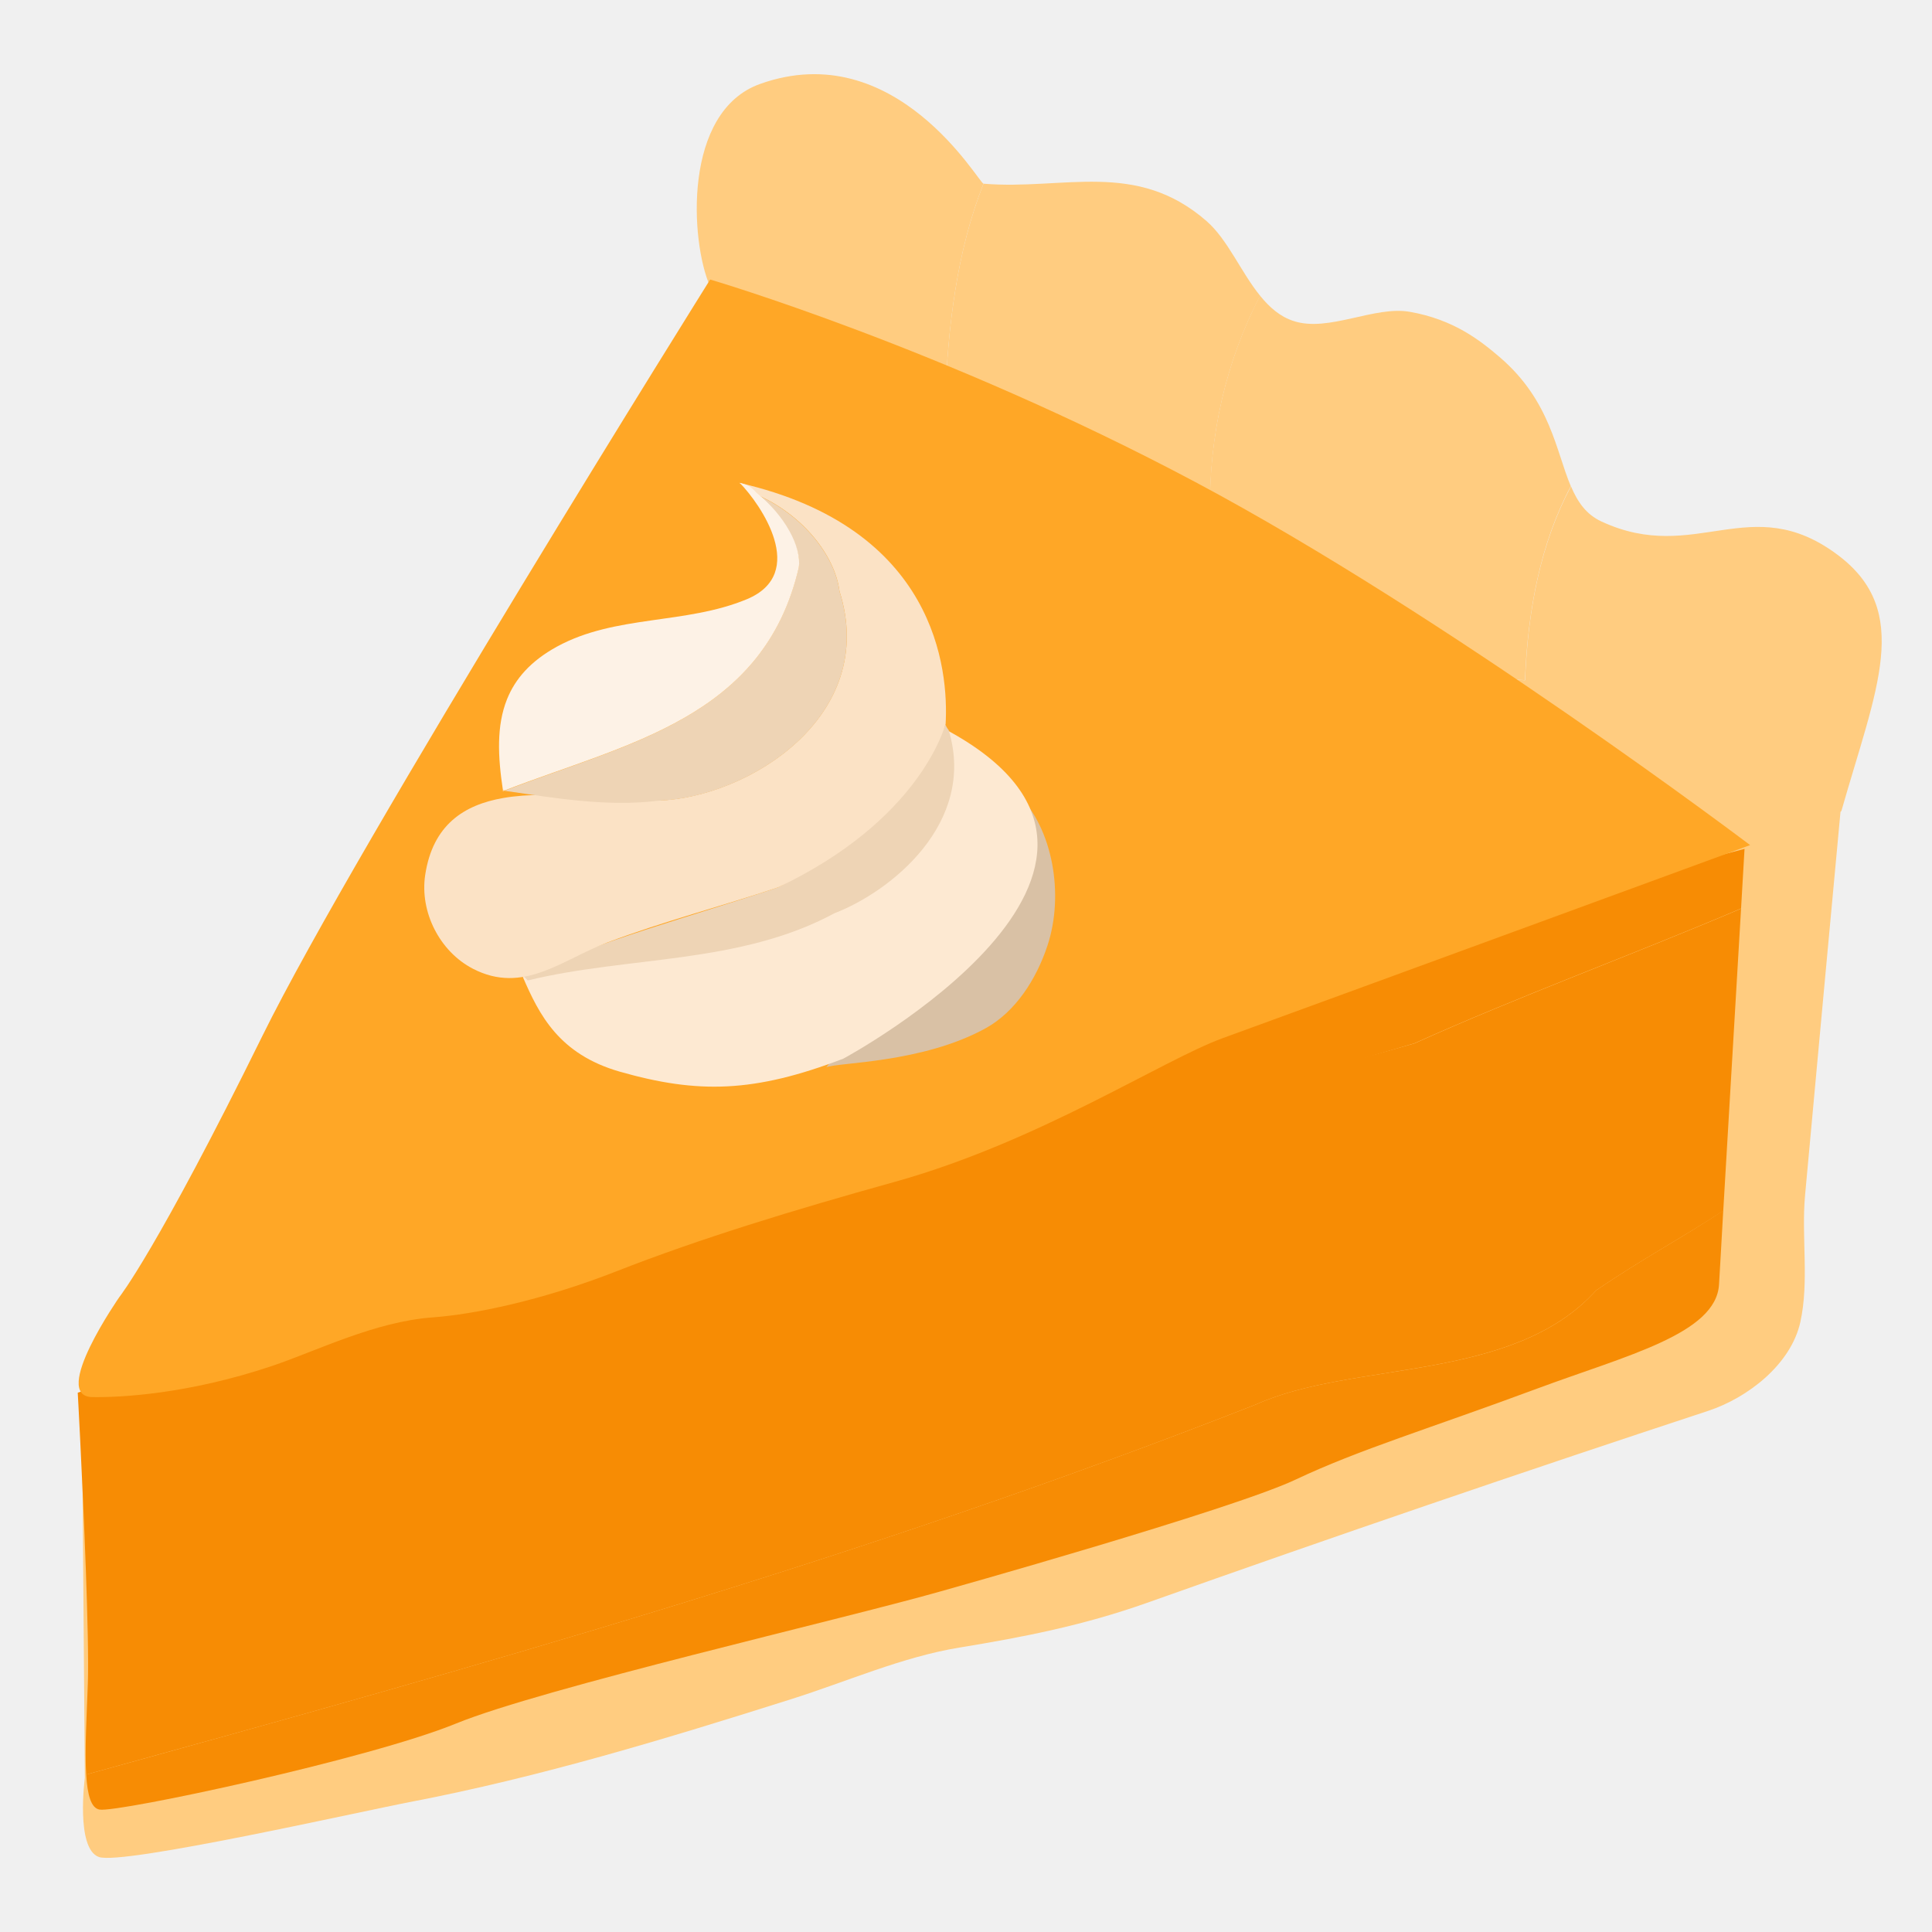
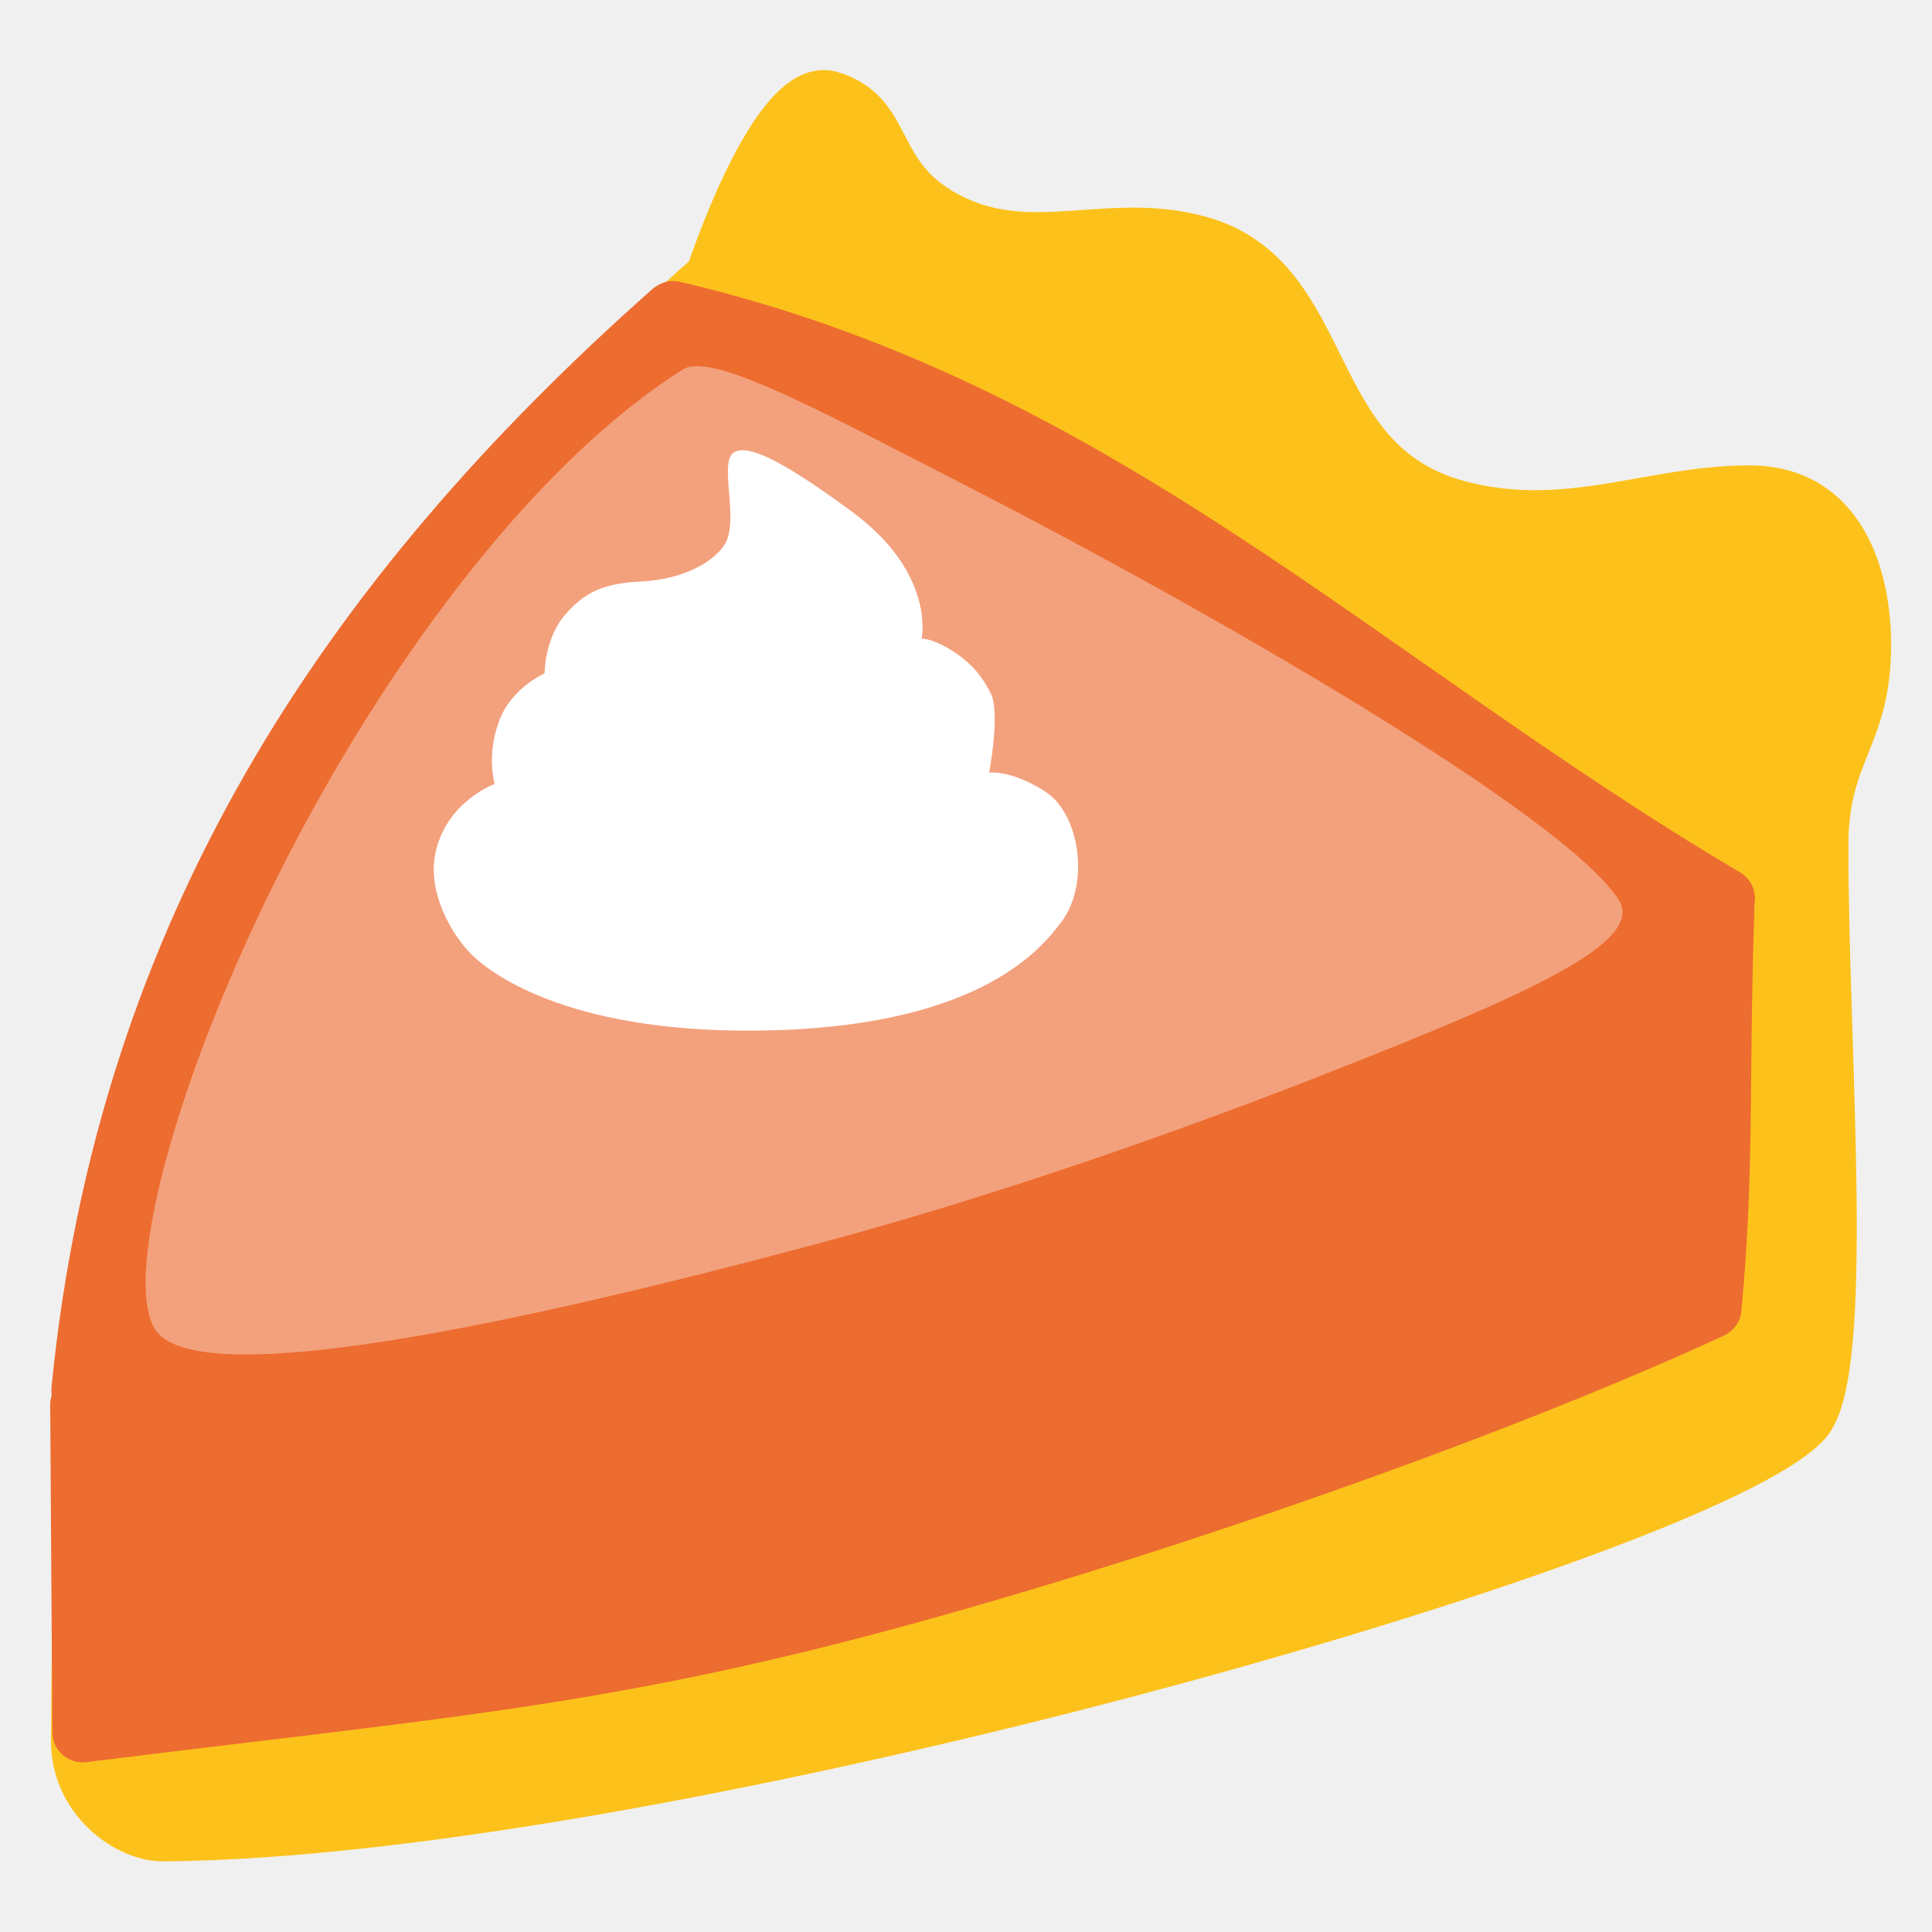
- <svg xmlns="http://www.w3.org/2000/svg" width="100%" height="100%" viewBox="0 0 128 128" version="1.1" xml:space="preserve" style="fill-rule:evenodd;clip-rule:evenodd;stroke-linejoin:round;stroke-miterlimit:2;">
-   <path d="M65.16,12.17C64.86,12.15 59.36,2.35 50.36,5.56C45.23,7.39 45.73,15.99 47.04,18.97C51.98,21.8 56.11,25.9 61.89,26.51C60.34,25.86 58.83,25.14 57.41,24.25C58.83,25.14 60.34,25.86 61.89,26.51C62.13,26.54 62.37,26.57 62.61,26.58C62.81,21.59 63.39,16.64 65.16,12.17Z" style="fill:rgb(255,204,128);fill-rule:nonzero;" />
-   <path d="M83.49,19.6C82.22,18.04 81.34,15.87 79.94,14.65C75.27,10.57 70.47,12.61 65.16,12.17C63.39,16.65 62.81,21.6 62.61,26.57C62.36,26.56 62.13,26.53 61.89,26.5C68.24,29.15 75.35,30.45 80.24,35.75C80.2,35.16 80.18,34.57 80.17,33.98C78.22,32.57 76.23,31.25 74.11,30.2C76.23,31.25 78.22,32.57 80.17,33.98C80.09,28.92 81.2,23.97 83.49,19.6Z" style="fill:rgb(255,204,128);fill-rule:nonzero;" />
-   <path d="M104.07,32.21C103.09,29.91 102.73,26.56 99.38,23.68C98.05,22.54 96.31,21.17 93.41,20.66C91.07,20.24 88.02,22.03 85.71,21.27C84.8,20.98 84.1,20.35 83.48,19.59C81.2,23.97 80.09,28.92 80.16,33.98C86.8,38.79 92.85,44.73 101.03,45.06C101.23,40.35 102.06,36 104.07,32.21Z" style="fill:rgb(255,204,128);fill-rule:nonzero;" />
-   <path d="M113.16,57.41C117.83,55.63 121.94,53.94 122,53.72C124.31,45.61 126.73,40.5 121.76,36.77C115.98,32.43 112.34,37.45 106.1,34.55C105.08,34.08 104.52,33.25 104.08,32.22C102.07,36.01 101.23,40.36 101.04,45.07C100.63,45.05 100.22,45.01 99.82,44.97C103.17,50.2 107.86,54.4 113.16,57.41Z" style="fill:rgb(255,204,128);fill-rule:nonzero;" />
-   <path d="M99.82,44.96C92.26,44.13 86.48,38.55 80.17,33.98C80.18,34.57 80.19,35.16 80.24,35.75C75.35,30.45 68.24,29.15 61.89,26.5C56.11,25.89 51.71,21.88 46.77,19.04C46.79,19.08 47.05,18.22 47.07,18.26L32.97,55.45L23.34,75.51C23.89,74.36 34.41,73.94 35.98,73.72C40.4,73.11 44.83,72.5 49.25,71.88C58.09,70.62 66.92,69.28 75.69,67.61C84.46,65.95 93.17,63.97 101.73,61.45C104.32,60.69 108.97,59.01 113.16,57.41C107.86,54.4 103.17,50.2 99.82,44.96Z" style="fill:rgb(242,210,153);fill-rule:nonzero;" />
-   <path d="M23.71,74.82L5.42,92.19L5.62,117.79C5.62,117.79 5,122.48 6.55,123.03C8.11,123.59 23.9,120.01 27.26,119.37C35.79,117.73 44.12,115.2 52.4,112.58C56.08,111.42 59.77,109.78 63.54,109.16C67.88,108.45 71.79,107.68 75.97,106.2C88.36,101.8 100.73,97.57 113.15,93.48C115.8,92.61 118.66,90.39 119.28,87.58C119.87,84.89 119.34,81.94 119.59,79.19C120.37,70.71 121.15,62.23 121.94,53.76C90.55,66.93 56.84,69.95 23.71,74.82Z" style="fill:rgb(255,204,128);fill-rule:nonzero;" />
-   <path d="M105.75,85.49C108.68,83.48 111.57,81.93 114.17,80.22C114.51,74.47 115.04,65.38 115.35,60.2C108.07,63.3 100.68,65.99 93.71,69.13C80.85,72.83 66.98,75.45 54,82.33C50.74,84.32 48.2,86.15 44.98,87.08C37.54,87.84 31.5,88.83 25.07,90.69C18.39,92.31 12.48,95.63 5.31,95.34C5.54,99.97 5.92,108.52 5.82,111.51C5.74,113.78 5.61,115.98 5.71,117.57C31.5,110.45 57.3,103.22 83.21,93.05C89.68,90.13 100.21,91.61 105.75,85.49Z" style="fill:rgb(247,140,4);fill-rule:nonzero;" />
-   <path d="M105.75,85.49C100.21,91.62 89.68,90.13 83.21,93.05C57.29,103.22 31.5,110.45 5.71,117.57C5.79,118.91 6.03,119.8 6.6,119.89C7.84,120.09 24.46,116.54 30.21,114.19C35.96,111.84 55.64,107.33 62.33,105.43C62.33,105.43 81.6,100.03 85.83,98.03C90.06,96.03 94.62,94.68 101.89,91.98C107.74,89.81 113.7,88.37 113.89,85.1C113.93,84.38 114.04,82.58 114.17,80.2C111.58,81.93 108.68,83.47 105.75,85.49ZM24.67,91.91C31.1,90.05 38.9,89.13 46.34,88.38C49.55,87.45 51.42,85.06 54.67,83.07C69.2,77.13 80.85,72.84 93.71,69.12C100.68,65.98 108.07,63.29 115.35,60.19L115.58,56.24L100.39,60.23L5.15,92.27C5.15,92.27 5.22,93.5 5.31,95.34C8.68,98.85 17.99,93.53 24.67,91.91Z" style="fill:rgb(247,140,4);fill-rule:nonzero;" />
-   <path d="M47.05,18.52C47.05,18.52 23.67,55.88 17.4,68.6C10.38,82.85 7.91,85.93 7.91,85.93C7.91,85.93 3.32,92.51 6.11,92.56C7.93,92.59 12.4,92.38 17.99,90.51C20.97,89.51 24.82,87.56 28.67,87.28C31.4,87.08 35.88,86.17 40.86,84.22C46.31,82.08 52.59,80.16 59.25,78.31C68.84,75.64 77.02,70.23 81.01,68.78C90.4,65.36 115.95,55.99 115.95,55.99C115.95,55.99 95.91,40.83 79.18,31.93C62.45,23.03 47.05,18.52 47.05,18.52Z" style="fill:rgb(255,167,38);fill-rule:nonzero;" />
-   <path d="M67.45,52.62C69.74,54.91 70.52,59.24 69.4,62.64C68.65,64.91 67.26,67.04 65.31,68.12C61.09,70.45 55.48,70.38 54.75,70.71C58.08,66.3 67.44,52.61 67.45,52.62Z" style="fill:rgb(217,193,165);fill-rule:nonzero;" />
-   <path d="M62.69,48.35C79.52,57.41 55.88,70.14 55.87,70.14C49.96,72.4 46.25,72.48 41.06,71C37.02,69.84 35.72,67.22 34.64,64.73C41.28,63.1 48.91,63.91 55.21,60.5C58.88,59.09 64.57,54.53 62.69,48.35Z" style="fill:rgb(253,233,210);fill-rule:nonzero;" />
-   <path d="M62.64,48.01C62.72,48.22 62.85,48.37 62.85,48.37C64.73,54.55 58.96,59.1 55.29,60.5C48.99,63.91 41.6,63.33 34.96,64.96C34.871,64.843 34.763,64.741 34.64,64.66C39.89,62.28 45.52,60.81 51.55,58.79C56.47,56.13 60.53,52.94 62.64,48.01Z" style="fill:rgb(238,212,181);fill-rule:nonzero;" />
-   <path d="M33.31,52.36C33.35,52.37 33.38,52.37 33.42,52.38C33.39,52.39 33.35,52.41 33.32,52.42C33.31,52.4 33.31,52.38 33.31,52.36Z" style="fill:rgb(251,226,197);fill-rule:nonzero;" />
-   <path d="M33.34,52.87C36.64,52.29 40.79,53.13 43.61,53.04C49.54,52.85 58.25,47.46 55.62,39.17C55.31,36.74 53.09,34.02 50.06,32.74C49.713,32.467 49.349,32.217 48.97,31.99C62.03,34.97 62.85,44.37 62.65,47.97C62.51,48.37 60.84,54.37 51.55,58.79C47.79,60.05 43.92,61.05 40.22,62.45C37.24,63.58 34.67,65.91 31.33,64.18C29.13,63.04 27.8,60.42 28.17,57.97C28.67,54.65 30.74,53.32 33.34,52.87Z" style="fill:rgb(251,226,197);fill-rule:nonzero;" />
-   <path d="M52.91,37.62C53.13,36.25 51.92,34.23 50.06,32.75C53.08,34.03 55.31,36.75 55.62,39.18C58.25,47.47 49.54,52.86 43.61,53.05C40.19,53.47 36.75,52.87 33.42,52.39C41.53,49.25 50.59,47.58 52.91,37.62Z" style="fill:rgb(238,212,181);fill-rule:nonzero;" />
-   <path d="M33.59,46.33C34.13,44.98 35.15,43.8 36.9,42.84C40.78,40.72 45.41,41.39 49.48,39.7C53.58,37.99 50.38,33.39 49.01,31.99C49.59,32.12 49.82,32.31 50.12,32.65C51.98,34.13 53.13,36.24 52.92,37.61C50.6,47.58 41.54,49.24 33.43,52.37C33.39,52.36 33.36,52.36 33.32,52.35C32.98,50.12 32.89,48.08 33.59,46.33Z" style="fill:rgb(253,242,230);fill-rule:nonzero;" />
+ <svg xmlns="http://www.w3.org/2000/svg" xmlns:xlink="http://www.w3.org/1999/xlink" width="128" height="128" version="1.1" id="svg58">
+   <defs id="defs62" />
+   <linearGradient id="a" gradientTransform="rotate(2.292 65.738 66.222)" gradientUnits="userSpaceOnUse" x1="53.505" x2="53.505" y1="22.295" y2="10.358">
+     <stop offset="0" stop-color="#c29f76" id="stop2" />
+   </linearGradient>
+   <linearGradient id="b" gradientTransform="rotate(2.292 65.738 66.222)" gradientUnits="userSpaceOnUse" x1="70.932" x2="70.932" y1="11.915" y2="29.375">
+     <stop offset=".019" stop-color="#f8dfc2" id="stop7" />
+   </linearGradient>
+   <linearGradient id="c" gradientTransform="rotate(2.292 65.738 66.222)" gradientUnits="userSpaceOnUse" x1="90.734" x2="90.734" y1="19.497" y2="37.69">
+     <stop offset=".019" stop-color="#f8dfc2" id="stop12" />
+   </linearGradient>
+   <linearGradient id="d" gradientTransform="rotate(2.292 65.738 66.222)" gradientUnits="userSpaceOnUse" x1="111.296" x2="111.296" y1="33.427" y2="52.659">
+     <stop offset=".019" stop-color="#f8dfc2" id="stop17" />
+   </linearGradient>
+   <linearGradient id="e" gradientTransform="rotate(2.292 65.738 66.222)" gradientUnits="userSpaceOnUse" x1="63.955" x2="63.955" y1="56.614" y2="113.225">
+     <stop offset="0" stop-color="#a68367" id="stop24" />
+   </linearGradient>
+   <linearGradient id="f" gradientTransform="rotate(2.292 65.738 66.222)" gradientUnits="userSpaceOnUse" x1="7.025" x2="82.139" y1="96.858" y2="35.144">
+     <stop offset=".019" stop-color="#f89d53" id="stop33" />
+   </linearGradient>
+   <path d="M33.31 52.36c.04.01.07.01.11.02-.03.01-.07.03-.1.04-.01-.02-.01-.04-.01-.06z" fill="#fbe2c5" id="path46" />
+   <use xlink:href="#a" overflow="visible" id="use11" transform="translate(79.18644,165.9661)" style="overflow:visible;fill:#fcc21b" x="0" y="0" width="100%" height="100%" />
+   <path style="fill:#fcc21b;fill-opacity:1;stroke:#fcc21b;stroke-width:3.3;stroke-linecap:round;stroke-linejoin:round;stroke-miterlimit:4;stroke-dasharray:none;stroke-opacity:1" d="m 5.36,92.33 c 7.728,-28.229 19.61,-54.783 41.71,-74.07 0,0 4.251,-13.039 7.984,-11.898 4.181,1.277 2.534,5.512 8.111,8.198 5.314,2.559 10.33,-0.21 16.201,1.363 9.164,2.455 6.75,14.735 17.239,17.545 7.185,1.925 12.77,-0.985 19.285,-0.985 6.182,0 7.752,5.871 7.752,10.256 0,6.174 -2.835,7.007 -2.835,13.352 0,39.264 -75.447,28.76 -115.447,36.239 z" id="path880" />
+   <path style="fill:#fcc21b;fill-opacity:1;stroke:#fcc21b;stroke-width:3.3;stroke-linecap:round;stroke-linejoin:round;stroke-miterlimit:4;stroke-dasharray:none;stroke-opacity:1" d="m 5.36,92.33 c 0,0 -0.281,14.029 -0.331,23.018 -0.021,3.822 3.379,6.343 5.805,6.324 C 43.895,121.417 112.612,101.835 119.657,94.251 c 2.984,-3.212 1.151,-24.559 1.151,-38.16" id="path882" />
+   <path style="fill:#ed6c30;fill-opacity:1;stroke:#ed6c30;stroke-width:4;stroke-linecap:round;stroke-linejoin:round;stroke-miterlimit:4;stroke-dasharray:none;stroke-opacity:1" d="m 5.326,93.076 0.145,21.686 c 22.322,-2.781 33.196,-3.567 50.778,-8.128 17.524,-4.546 41.769,-12.859 57.131,-19.966 0.881,-9.323 0.465,-15.568 0.856,-26.398" id="path890" />
+   <path style="fill:#f3a17d;fill-opacity:1;stroke:none;stroke-width:4;stroke-linecap:round;stroke-linejoin:round;stroke-miterlimit:4;stroke-dasharray:none;stroke-dashoffset:0;stroke-opacity:1" d="M 5.86,93.706 C 12.594,66.372 24.027,40.283 44.541,20.094 72.447,26.621 89.787,44.554 114.228,59.001 81.793,78.568 48.995,87.387 5.86,93.706 Z" id="path888-3" />
+   <path id="path888" style="color:#000000;font-style:normal;font-variant:normal;font-weight:normal;font-stretch:normal;font-size:medium;line-height:normal;font-family:sans-serif;font-variant-ligatures:normal;font-variant-position:normal;font-variant-caps:normal;font-variant-numeric:normal;font-variant-alternates:normal;font-feature-settings:normal;text-indent:0;text-align:start;text-decoration:none;text-decoration-line:none;text-decoration-style:solid;text-decoration-color:#000000;letter-spacing:normal;word-spacing:normal;text-transform:none;writing-mode:lr-tb;direction:ltr;text-orientation:mixed;dominant-baseline:auto;baseline-shift:baseline;text-anchor:start;white-space:normal;shape-padding:0;clip-rule:nonzero;display:inline;overflow:visible;visibility:visible;opacity:1;isolation:auto;mix-blend-mode:normal;color-interpolation:sRGB;color-interpolation-filters:linearRGB;solid-color:#000000;solid-opacity:1;vector-effect:none;fill:#ed6c30;fill-opacity:1;fill-rule:nonzero;stroke:none;stroke-width:4;stroke-linecap:round;stroke-linejoin:round;stroke-miterlimit:4;stroke-dasharray:none;stroke-dashoffset:0;stroke-opacity:1;color-rendering:auto;image-rendering:auto;shape-rendering:auto;text-rendering:auto;enable-background:accumulate" d="m 44.643,18.617 c -0.545,-0.016 -1.053,0.211 -1.461,0.572 C 21.58,38.331 6.486,60.878 3.418,91.852 3.278,93.265 4.245,94.515 5.65,94.309 48.846,87.98 82.527,81.008 115.303,61.236 c 1.297,-0.782 1.288,-2.665 -0.016,-3.436 C 91.114,43.512 73.556,25.339 45.039,18.668 44.909,18.638 44.776,18.621 44.643,18.617 Z m 1.545,5.641 c 2.747,-5.94e-4 9.173,3.484 17.758,7.889 16.819,8.629 39.692,21.9 43.285,27.447 1.832,2.829 -6.057,6.295 -19.043,11.408 -9.799,3.858 -21.94,8.151 -33.705,11.311 -21.056,5.655 -41.763,9.964 -44.25,5.697 C 8.1,84.351 11.951,70.224 19.594,55.725 26.135,43.314 35.558,30.58 45.24,24.479 45.478,24.329 45.795,24.258 46.188,24.258 Z" />
+   <path id="path17351" d="m 48.646,29.958 c -1.107,0.639 0.454,4.673 -0.719,6.248 -0.921,1.238 -2.94,2.204 -5.488,2.323 -2.548,0.12 -3.751,0.768 -4.987,2.185 -1.377,1.581 -1.372,3.899 -1.372,3.899 0,0 -2.179,0.938 -3.003,3.13 -0.867,2.305 -0.304,4.195 -0.304,4.195 0,0 -3.188,1.153 -3.919,4.554 -0.558,2.601 1.028,5.394 2.399,6.754 1.372,1.36 6.817,5.405 20.087,5.011 13.996,-0.415 17.822,-5.684 18.946,-7.133 1.95,-2.511 1.253,-7.171 -0.986,-8.644 -2.239,-1.48 -3.768,-1.297 -3.768,-1.297 0,0 0.764,-3.962 0.103,-5.259 -0.661,-1.297 -1.426,-2.129 -2.694,-2.897 -1.274,-0.768 -1.881,-0.712 -1.881,-0.712 0,0 0.959,-4.32 -4.625,-8.42 -3.767,-2.766 -6.682,-4.576 -7.789,-3.937 z" style="clip-rule:evenodd;fill:#ffffff;fill-rule:nonzero;stroke-width:1;stroke-linejoin:round;stroke-miterlimit:2" />
</svg>
